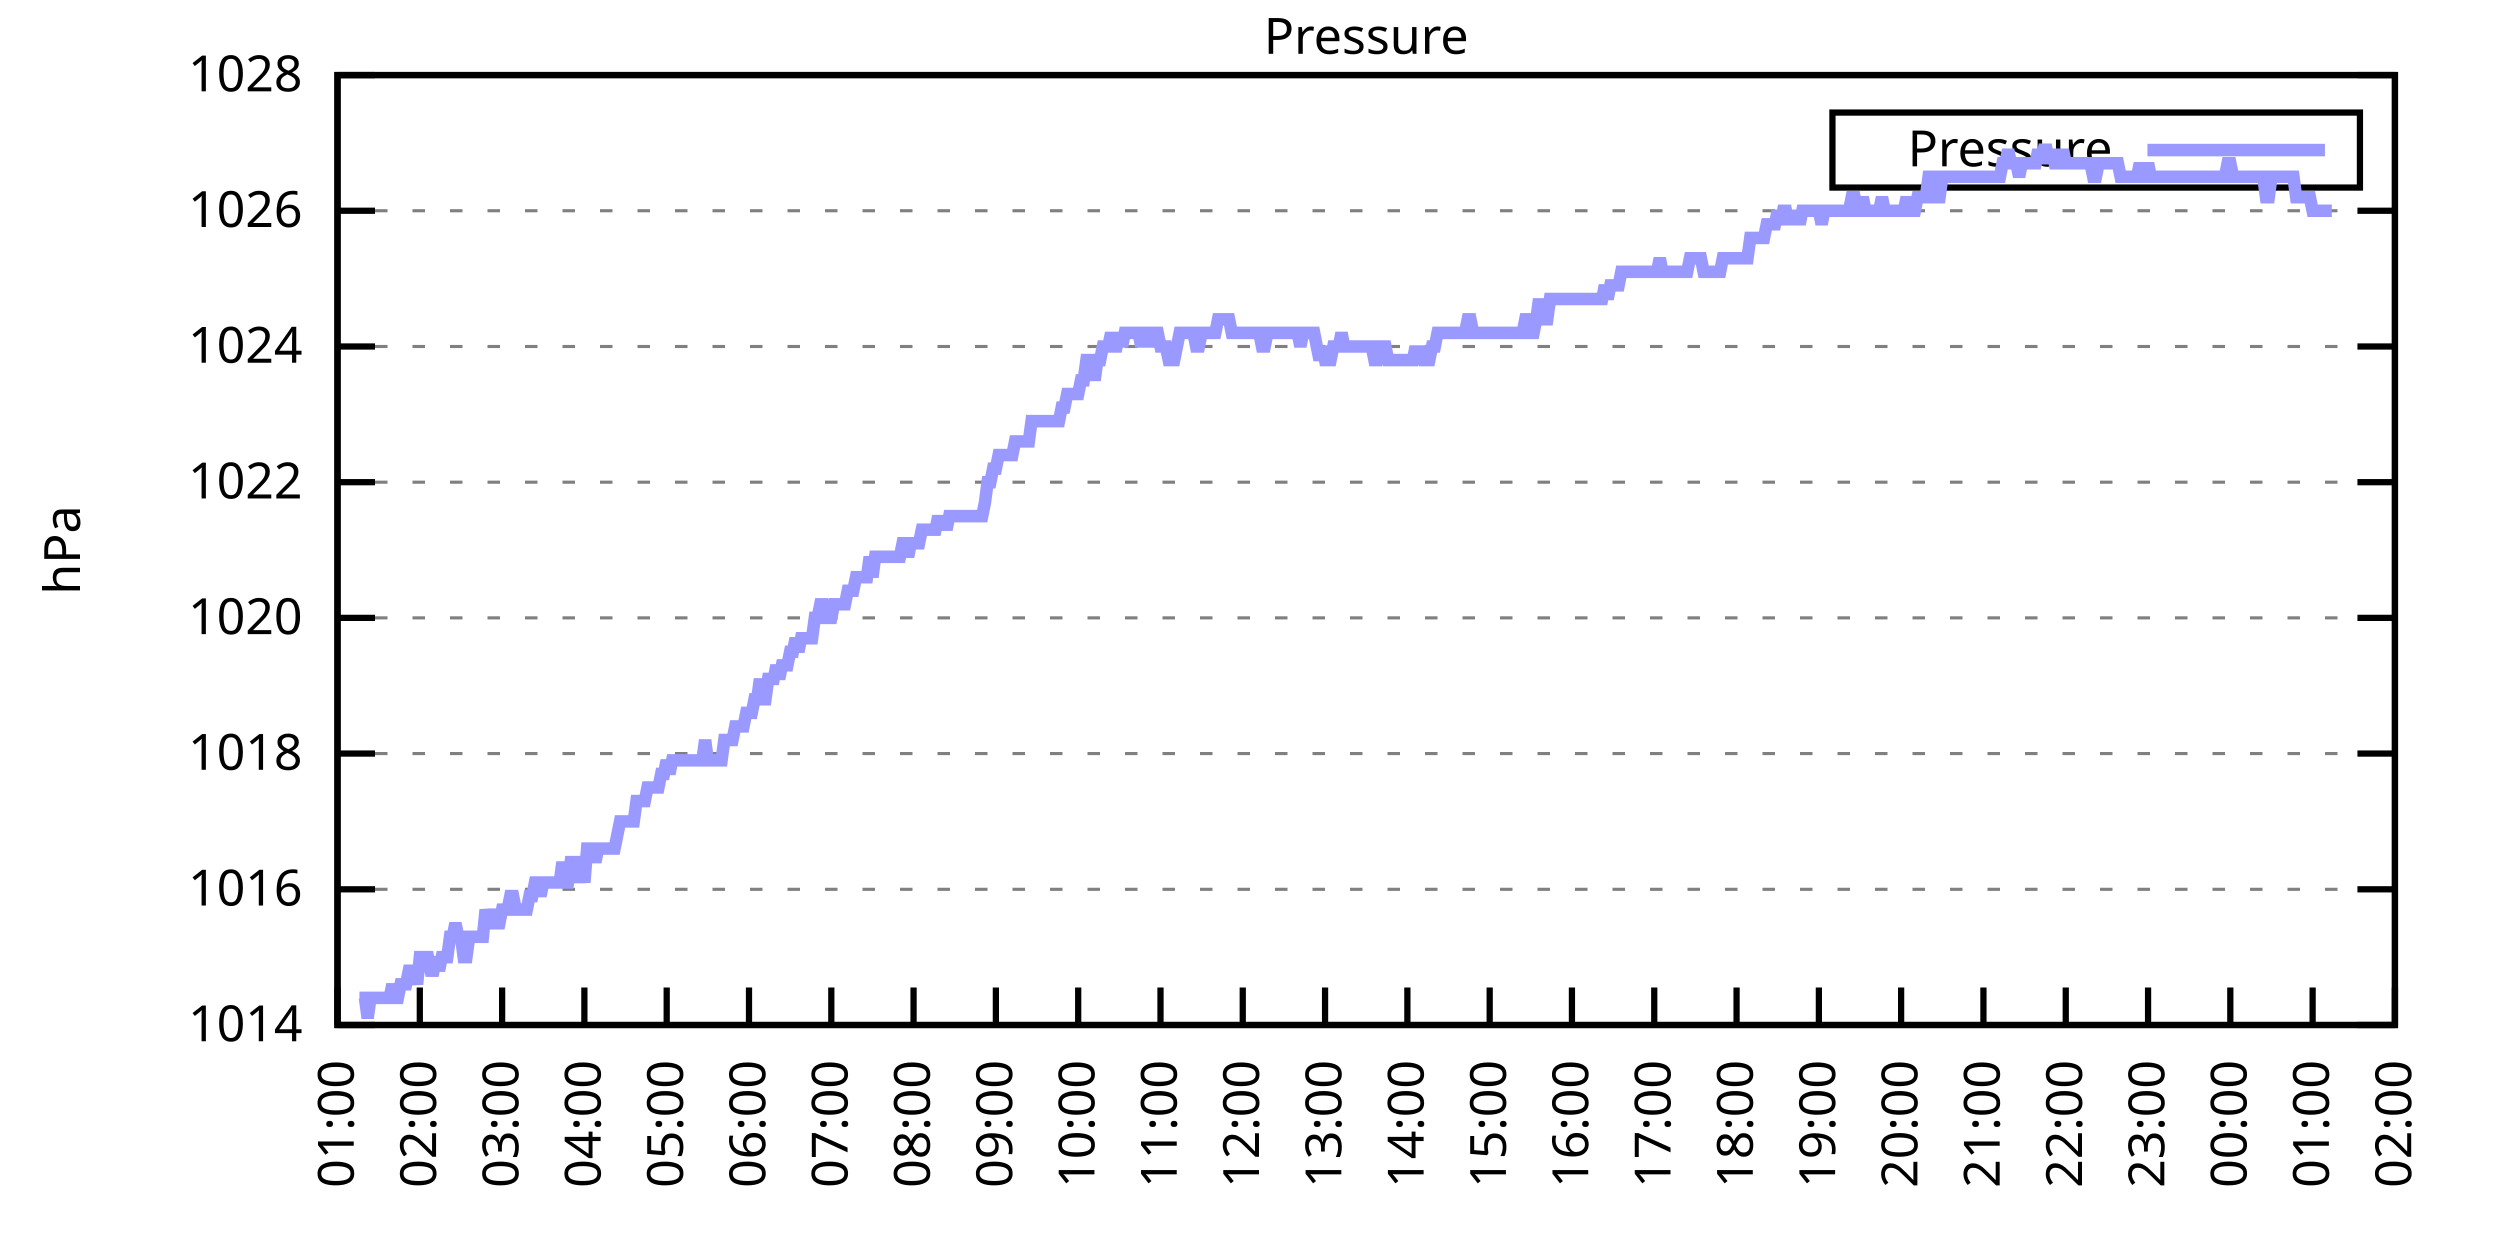
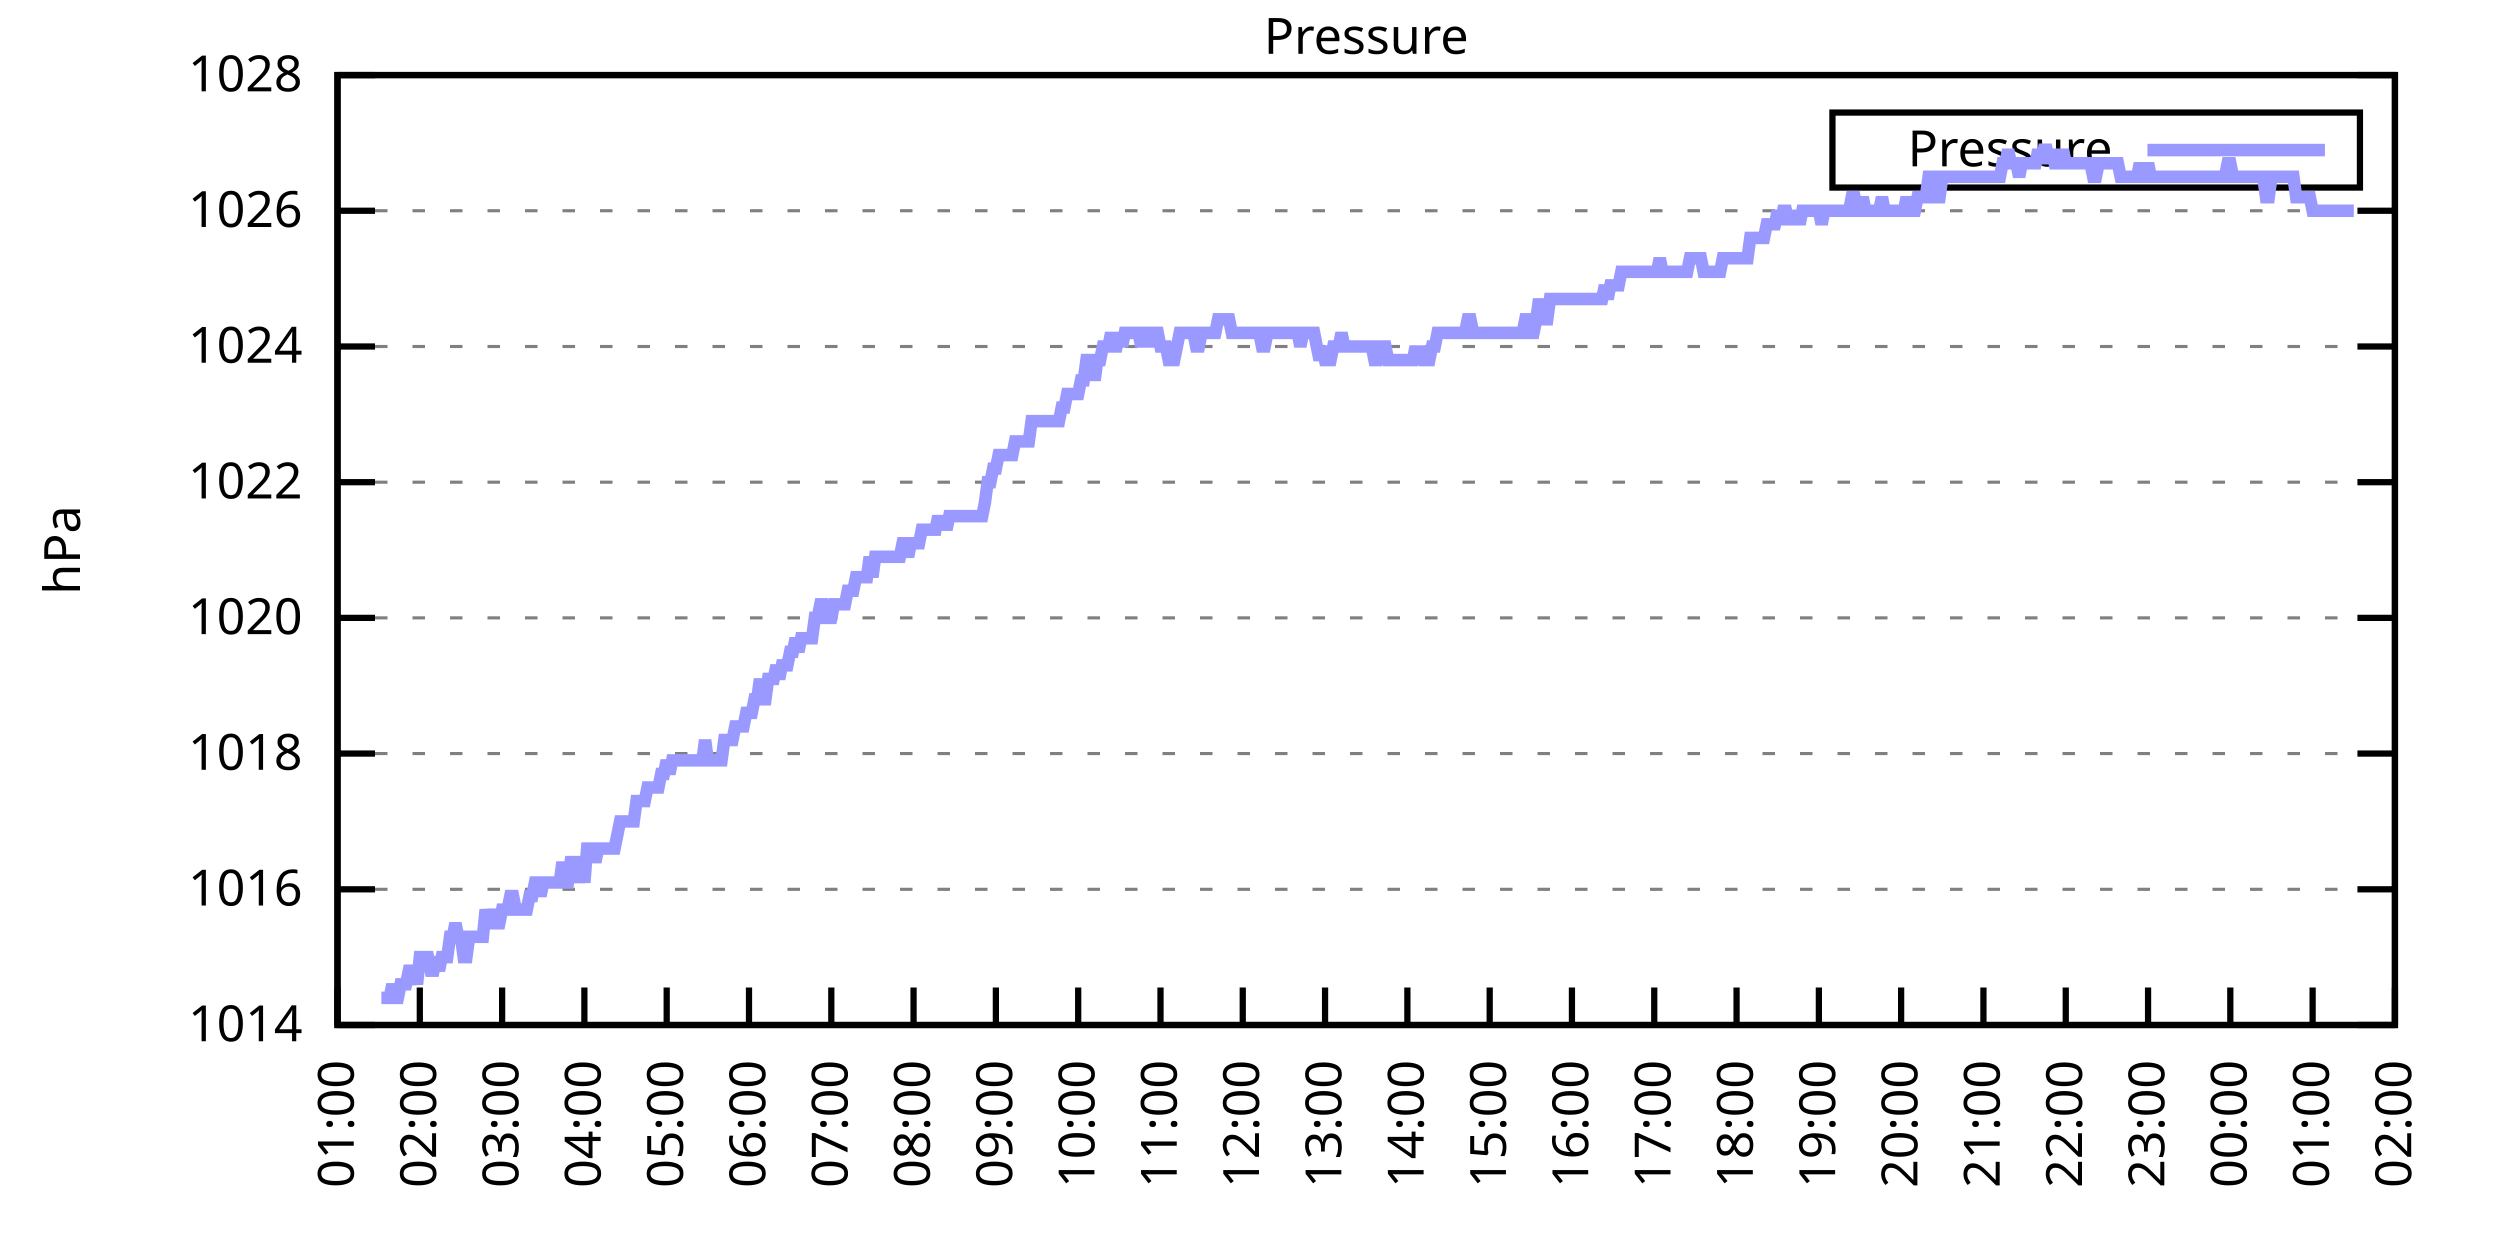
<svg xmlns="http://www.w3.org/2000/svg" xmlns:xlink="http://www.w3.org/1999/xlink" width="400" height="200" viewBox="0 0 400 200">
  <g id="gnuplot_canvas">
    <rect x="0" y="0" width="400" height="200" fill="none" />
    <defs>
      <circle id="gpDot" r="0.5" stroke-width="0.5" stroke="currentColor" />
      <path id="gpPt0" stroke-width="0.333" stroke="currentColor" d="M-1,0 h2 M0,-1 v2" />
      <path id="gpPt1" stroke-width="0.333" stroke="currentColor" d="M-1,-1 L1,1 M1,-1 L-1,1" />
      <path id="gpPt2" stroke-width="0.333" stroke="currentColor" d="M-1,0 L1,0 M0,-1 L0,1 M-1,-1 L1,1 M-1,1 L1,-1" />
      <rect id="gpPt3" stroke-width="0.333" stroke="currentColor" x="-1" y="-1" width="2" height="2" />
      <rect id="gpPt4" stroke-width="0.333" stroke="currentColor" fill="currentColor" x="-1" y="-1" width="2" height="2" />
      <circle id="gpPt5" stroke-width="0.333" stroke="currentColor" cx="0" cy="0" r="1" />
      <use xlink:href="#gpPt5" id="gpPt6" fill="currentColor" stroke="none" />
      <path id="gpPt7" stroke-width="0.333" stroke="currentColor" d="M0,-1.33 L-1.33,0.67 L1.33,0.67 z" />
      <use xlink:href="#gpPt7" id="gpPt8" fill="currentColor" stroke="none" />
      <use xlink:href="#gpPt7" id="gpPt9" stroke="currentColor" transform="rotate(180)" />
      <use xlink:href="#gpPt9" id="gpPt10" fill="currentColor" stroke="none" />
      <use xlink:href="#gpPt3" id="gpPt11" stroke="currentColor" transform="rotate(45)" />
      <use xlink:href="#gpPt11" id="gpPt12" fill="currentColor" stroke="none" />
      <path id="gpPt13" stroke-width="0.333" stroke="currentColor" d="M0,1.330 L1.265,0.411 L0.782,-1.067 L-0.782,-1.076 L-1.265,0.411 z" />
      <use xlink:href="#gpPt13" id="gpPt14" fill="currentColor" stroke="none" />
      <filter id="textbox" filterUnits="objectBoundingBox" x="0" y="0" height="1" width="1">
        <feFlood flood-color="white" flood-opacity="1" result="bgnd" />
        <feComposite in="SourceGraphic" in2="bgnd" operator="atop" />
      </filter>
      <filter id="greybox" filterUnits="objectBoundingBox" x="0" y="0" height="1" width="1">
        <feFlood flood-color="lightgrey" flood-opacity="1" result="grey" />
        <feComposite in="SourceGraphic" in2="grey" operator="atop" />
      </filter>
    </defs>
    <g fill="none" color="white" stroke="currentColor" stroke-width="1.00" stroke-linecap="butt" stroke-linejoin="miter">
</g>
    <g fill="none" color="black" stroke="currentColor" stroke-width="1.00" stroke-linecap="butt" stroke-linejoin="miter">
      <g stroke="none" shape-rendering="crispEdges">
        <polygon fill="rgb(255, 255, 255)" points="54.00,164.00 383.18,164.00 383.18,12.02 54.00,12.02 " />
      </g>
    </g>
    <g fill="none" color="black" stroke="currentColor" stroke-width="1.00" stroke-linecap="butt" stroke-linejoin="miter">
</g>
    <g fill="none" color="black" stroke="black" stroke-width="0.50" stroke-linecap="butt" stroke-linejoin="miter">
</g>
    <g fill="none" color="gray" stroke="currentColor" stroke-width="0.50" stroke-linecap="butt" stroke-linejoin="miter">
      <path stroke="gray" stroke-dasharray="2,4" class="gridline" d="M54.00,164.00 L383.19,164.00  " />
    </g>
    <g fill="none" color="gray" stroke="gray" stroke-width="1.00" stroke-linecap="butt" stroke-linejoin="miter">
</g>
    <g fill="none" color="black" stroke="currentColor" stroke-width="1.00" stroke-linecap="butt" stroke-linejoin="miter">
      <path stroke="black" d="M54.00,164.00 L60.00,164.00 M383.19,164.00 L377.19,164.00  " />
      <g transform="translate(48.40,166.60)" stroke="none" fill="black" font-family="Sans" font-size="8.00" text-anchor="end">
        <text>
          <tspan font-family="Sans"> 1014</tspan>
        </text>
      </g>
    </g>
    <g fill="none" color="black" stroke="currentColor" stroke-width="1.00" stroke-linecap="butt" stroke-linejoin="miter">
</g>
    <g fill="none" color="black" stroke="black" stroke-width="0.50" stroke-linecap="butt" stroke-linejoin="miter">
</g>
    <g fill="none" color="gray" stroke="currentColor" stroke-width="0.50" stroke-linecap="butt" stroke-linejoin="miter">
      <path stroke="gray" stroke-dasharray="2,4" class="gridline" d="M54.00,142.29 L383.19,142.29  " />
    </g>
    <g fill="none" color="gray" stroke="gray" stroke-width="1.00" stroke-linecap="butt" stroke-linejoin="miter">
</g>
    <g fill="none" color="black" stroke="currentColor" stroke-width="1.00" stroke-linecap="butt" stroke-linejoin="miter">
      <path stroke="black" d="M54.00,142.29 L60.00,142.29 M383.19,142.29 L377.19,142.29  " />
      <g transform="translate(48.40,144.89)" stroke="none" fill="black" font-family="Sans" font-size="8.00" text-anchor="end">
        <text>
          <tspan font-family="Sans"> 1016</tspan>
        </text>
      </g>
    </g>
    <g fill="none" color="black" stroke="currentColor" stroke-width="1.00" stroke-linecap="butt" stroke-linejoin="miter">
</g>
    <g fill="none" color="black" stroke="black" stroke-width="0.50" stroke-linecap="butt" stroke-linejoin="miter">
</g>
    <g fill="none" color="gray" stroke="currentColor" stroke-width="0.50" stroke-linecap="butt" stroke-linejoin="miter">
      <path stroke="gray" stroke-dasharray="2,4" class="gridline" d="M54.00,120.57 L383.19,120.57  " />
    </g>
    <g fill="none" color="gray" stroke="gray" stroke-width="1.00" stroke-linecap="butt" stroke-linejoin="miter">
</g>
    <g fill="none" color="black" stroke="currentColor" stroke-width="1.00" stroke-linecap="butt" stroke-linejoin="miter">
      <path stroke="black" d="M54.00,120.57 L60.00,120.57 M383.19,120.57 L377.19,120.57  " />
      <g transform="translate(48.40,123.17)" stroke="none" fill="black" font-family="Sans" font-size="8.00" text-anchor="end">
        <text>
          <tspan font-family="Sans"> 1018</tspan>
        </text>
      </g>
    </g>
    <g fill="none" color="black" stroke="currentColor" stroke-width="1.00" stroke-linecap="butt" stroke-linejoin="miter">
</g>
    <g fill="none" color="black" stroke="black" stroke-width="0.50" stroke-linecap="butt" stroke-linejoin="miter">
</g>
    <g fill="none" color="gray" stroke="currentColor" stroke-width="0.50" stroke-linecap="butt" stroke-linejoin="miter">
      <path stroke="gray" stroke-dasharray="2,4" class="gridline" d="M54.00,98.86 L383.19,98.86  " />
    </g>
    <g fill="none" color="gray" stroke="gray" stroke-width="1.00" stroke-linecap="butt" stroke-linejoin="miter">
</g>
    <g fill="none" color="black" stroke="currentColor" stroke-width="1.00" stroke-linecap="butt" stroke-linejoin="miter">
      <path stroke="black" d="M54.00,98.86 L60.00,98.86 M383.19,98.86 L377.19,98.86  " />
      <g transform="translate(48.40,101.46)" stroke="none" fill="black" font-family="Sans" font-size="8.00" text-anchor="end">
        <text>
          <tspan font-family="Sans"> 1020</tspan>
        </text>
      </g>
    </g>
    <g fill="none" color="black" stroke="currentColor" stroke-width="1.00" stroke-linecap="butt" stroke-linejoin="miter">
</g>
    <g fill="none" color="black" stroke="black" stroke-width="0.50" stroke-linecap="butt" stroke-linejoin="miter">
</g>
    <g fill="none" color="gray" stroke="currentColor" stroke-width="0.50" stroke-linecap="butt" stroke-linejoin="miter">
      <path stroke="gray" stroke-dasharray="2,4" class="gridline" d="M54.00,77.15 L383.19,77.15  " />
    </g>
    <g fill="none" color="gray" stroke="gray" stroke-width="1.00" stroke-linecap="butt" stroke-linejoin="miter">
</g>
    <g fill="none" color="black" stroke="currentColor" stroke-width="1.00" stroke-linecap="butt" stroke-linejoin="miter">
      <path stroke="black" d="M54.00,77.15 L60.00,77.15 M383.19,77.15 L377.19,77.15  " />
      <g transform="translate(48.40,79.75)" stroke="none" fill="black" font-family="Sans" font-size="8.00" text-anchor="end">
        <text>
          <tspan font-family="Sans"> 1022</tspan>
        </text>
      </g>
    </g>
    <g fill="none" color="black" stroke="currentColor" stroke-width="1.00" stroke-linecap="butt" stroke-linejoin="miter">
</g>
    <g fill="none" color="black" stroke="black" stroke-width="0.50" stroke-linecap="butt" stroke-linejoin="miter">
</g>
    <g fill="none" color="gray" stroke="currentColor" stroke-width="0.50" stroke-linecap="butt" stroke-linejoin="miter">
      <path stroke="gray" stroke-dasharray="2,4" class="gridline" d="M54.00,55.44 L383.19,55.44  " />
    </g>
    <g fill="none" color="gray" stroke="gray" stroke-width="1.00" stroke-linecap="butt" stroke-linejoin="miter">
</g>
    <g fill="none" color="black" stroke="currentColor" stroke-width="1.00" stroke-linecap="butt" stroke-linejoin="miter">
      <path stroke="black" d="M54.00,55.44 L60.00,55.44 M383.19,55.44 L377.19,55.44  " />
      <g transform="translate(48.40,58.04)" stroke="none" fill="black" font-family="Sans" font-size="8.00" text-anchor="end">
        <text>
          <tspan font-family="Sans"> 1024</tspan>
        </text>
      </g>
    </g>
    <g fill="none" color="black" stroke="currentColor" stroke-width="1.00" stroke-linecap="butt" stroke-linejoin="miter">
</g>
    <g fill="none" color="black" stroke="black" stroke-width="0.50" stroke-linecap="butt" stroke-linejoin="miter">
</g>
    <g fill="none" color="gray" stroke="currentColor" stroke-width="0.50" stroke-linecap="butt" stroke-linejoin="miter">
      <path stroke="gray" stroke-dasharray="2,4" class="gridline" d="M54.00,33.72 L383.19,33.72  " />
    </g>
    <g fill="none" color="gray" stroke="gray" stroke-width="1.00" stroke-linecap="butt" stroke-linejoin="miter">
</g>
    <g fill="none" color="black" stroke="currentColor" stroke-width="1.00" stroke-linecap="butt" stroke-linejoin="miter">
      <path stroke="black" d="M54.00,33.72 L60.00,33.72 M383.19,33.72 L377.19,33.72  " />
      <g transform="translate(48.40,36.32)" stroke="none" fill="black" font-family="Sans" font-size="8.00" text-anchor="end">
        <text>
          <tspan font-family="Sans"> 1026</tspan>
        </text>
      </g>
    </g>
    <g fill="none" color="black" stroke="currentColor" stroke-width="1.00" stroke-linecap="butt" stroke-linejoin="miter">
</g>
    <g fill="none" color="black" stroke="black" stroke-width="0.50" stroke-linecap="butt" stroke-linejoin="miter">
</g>
    <g fill="none" color="gray" stroke="currentColor" stroke-width="0.50" stroke-linecap="butt" stroke-linejoin="miter">
      <path stroke="gray" stroke-dasharray="2,4" class="gridline" d="M54.00,12.01 L383.19,12.01  " />
    </g>
    <g fill="none" color="gray" stroke="gray" stroke-width="1.00" stroke-linecap="butt" stroke-linejoin="miter">
</g>
    <g fill="none" color="black" stroke="currentColor" stroke-width="1.00" stroke-linecap="butt" stroke-linejoin="miter">
      <path stroke="black" d="M54.00,12.01 L60.00,12.01 M383.19,12.01 L377.19,12.01  " />
      <g transform="translate(48.40,14.61)" stroke="none" fill="black" font-family="Sans" font-size="8.00" text-anchor="end">
        <text>
          <tspan font-family="Sans"> 1028</tspan>
        </text>
      </g>
    </g>
    <g fill="none" color="black" stroke="currentColor" stroke-width="1.00" stroke-linecap="butt" stroke-linejoin="miter">
      <path stroke="black" d="M54.00,164.00 L54.00,158.00  " />
      <g transform="translate(56.60,169.60) rotate(270.00)" stroke="none" fill="black" font-family="Sans" font-size="8.00" text-anchor="end">
        <text>
          <tspan font-family="Sans">01:00</tspan>
        </text>
      </g>
    </g>
    <g fill="none" color="black" stroke="currentColor" stroke-width="1.00" stroke-linecap="butt" stroke-linejoin="miter">
      <path stroke="black" d="M67.17,164.00 L67.17,158.00  " />
      <g transform="translate(69.77,169.60) rotate(270.00)" stroke="none" fill="black" font-family="Sans" font-size="8.00" text-anchor="end">
        <text>
          <tspan font-family="Sans">02:00</tspan>
        </text>
      </g>
    </g>
    <g fill="none" color="black" stroke="currentColor" stroke-width="1.00" stroke-linecap="butt" stroke-linejoin="miter">
      <path stroke="black" d="M80.34,164.00 L80.34,158.00  " />
      <g transform="translate(82.94,169.60) rotate(270.00)" stroke="none" fill="black" font-family="Sans" font-size="8.00" text-anchor="end">
        <text>
          <tspan font-family="Sans">03:00</tspan>
        </text>
      </g>
    </g>
    <g fill="none" color="black" stroke="currentColor" stroke-width="1.00" stroke-linecap="butt" stroke-linejoin="miter">
      <path stroke="black" d="M93.50,164.00 L93.50,158.00  " />
      <g transform="translate(96.10,169.60) rotate(270.00)" stroke="none" fill="black" font-family="Sans" font-size="8.00" text-anchor="end">
        <text>
          <tspan font-family="Sans">04:00</tspan>
        </text>
      </g>
    </g>
    <g fill="none" color="black" stroke="currentColor" stroke-width="1.00" stroke-linecap="butt" stroke-linejoin="miter">
      <path stroke="black" d="M106.67,164.00 L106.67,158.00  " />
      <g transform="translate(109.27,169.60) rotate(270.00)" stroke="none" fill="black" font-family="Sans" font-size="8.00" text-anchor="end">
        <text>
          <tspan font-family="Sans">05:00</tspan>
        </text>
      </g>
    </g>
    <g fill="none" color="black" stroke="currentColor" stroke-width="1.00" stroke-linecap="butt" stroke-linejoin="miter">
      <path stroke="black" d="M119.84,164.00 L119.84,158.00  " />
      <g transform="translate(122.44,169.60) rotate(270.00)" stroke="none" fill="black" font-family="Sans" font-size="8.00" text-anchor="end">
        <text>
          <tspan font-family="Sans">06:00</tspan>
        </text>
      </g>
    </g>
    <g fill="none" color="black" stroke="currentColor" stroke-width="1.00" stroke-linecap="butt" stroke-linejoin="miter">
      <path stroke="black" d="M133.01,164.00 L133.01,158.00  " />
      <g transform="translate(135.61,169.60) rotate(270.00)" stroke="none" fill="black" font-family="Sans" font-size="8.00" text-anchor="end">
        <text>
          <tspan font-family="Sans">07:00</tspan>
        </text>
      </g>
    </g>
    <g fill="none" color="black" stroke="currentColor" stroke-width="1.00" stroke-linecap="butt" stroke-linejoin="miter">
      <path stroke="black" d="M146.17,164.00 L146.17,158.00  " />
      <g transform="translate(148.77,169.60) rotate(270.00)" stroke="none" fill="black" font-family="Sans" font-size="8.00" text-anchor="end">
        <text>
          <tspan font-family="Sans">08:00</tspan>
        </text>
      </g>
    </g>
    <g fill="none" color="black" stroke="currentColor" stroke-width="1.00" stroke-linecap="butt" stroke-linejoin="miter">
      <path stroke="black" d="M159.34,164.00 L159.34,158.00  " />
      <g transform="translate(161.94,169.60) rotate(270.00)" stroke="none" fill="black" font-family="Sans" font-size="8.00" text-anchor="end">
        <text>
          <tspan font-family="Sans">09:00</tspan>
        </text>
      </g>
    </g>
    <g fill="none" color="black" stroke="currentColor" stroke-width="1.00" stroke-linecap="butt" stroke-linejoin="miter">
      <path stroke="black" d="M172.51,164.00 L172.51,158.00  " />
      <g transform="translate(175.11,169.60) rotate(270.00)" stroke="none" fill="black" font-family="Sans" font-size="8.00" text-anchor="end">
        <text>
          <tspan font-family="Sans">10:00</tspan>
        </text>
      </g>
    </g>
    <g fill="none" color="black" stroke="currentColor" stroke-width="1.00" stroke-linecap="butt" stroke-linejoin="miter">
      <path stroke="black" d="M185.68,164.00 L185.68,158.00  " />
      <g transform="translate(188.28,169.60) rotate(270.00)" stroke="none" fill="black" font-family="Sans" font-size="8.00" text-anchor="end">
        <text>
          <tspan font-family="Sans">11:00</tspan>
        </text>
      </g>
    </g>
    <g fill="none" color="black" stroke="currentColor" stroke-width="1.00" stroke-linecap="butt" stroke-linejoin="miter">
      <path stroke="black" d="M198.84,164.00 L198.84,158.00  " />
      <g transform="translate(201.44,169.60) rotate(270.00)" stroke="none" fill="black" font-family="Sans" font-size="8.00" text-anchor="end">
        <text>
          <tspan font-family="Sans">12:00</tspan>
        </text>
      </g>
    </g>
    <g fill="none" color="black" stroke="currentColor" stroke-width="1.00" stroke-linecap="butt" stroke-linejoin="miter">
      <path stroke="black" d="M212.01,164.00 L212.01,158.00  " />
      <g transform="translate(214.61,169.60) rotate(270.00)" stroke="none" fill="black" font-family="Sans" font-size="8.00" text-anchor="end">
        <text>
          <tspan font-family="Sans">13:00</tspan>
        </text>
      </g>
    </g>
    <g fill="none" color="black" stroke="currentColor" stroke-width="1.00" stroke-linecap="butt" stroke-linejoin="miter">
      <path stroke="black" d="M225.18,164.00 L225.18,158.00  " />
      <g transform="translate(227.78,169.60) rotate(270.00)" stroke="none" fill="black" font-family="Sans" font-size="8.00" text-anchor="end">
        <text>
          <tspan font-family="Sans">14:00</tspan>
        </text>
      </g>
    </g>
    <g fill="none" color="black" stroke="currentColor" stroke-width="1.00" stroke-linecap="butt" stroke-linejoin="miter">
      <path stroke="black" d="M238.35,164.00 L238.35,158.00  " />
      <g transform="translate(240.95,169.60) rotate(270.00)" stroke="none" fill="black" font-family="Sans" font-size="8.00" text-anchor="end">
        <text>
          <tspan font-family="Sans">15:00</tspan>
        </text>
      </g>
    </g>
    <g fill="none" color="black" stroke="currentColor" stroke-width="1.00" stroke-linecap="butt" stroke-linejoin="miter">
      <path stroke="black" d="M251.51,164.00 L251.51,158.00  " />
      <g transform="translate(254.11,169.60) rotate(270.00)" stroke="none" fill="black" font-family="Sans" font-size="8.00" text-anchor="end">
        <text>
          <tspan font-family="Sans">16:00</tspan>
        </text>
      </g>
    </g>
    <g fill="none" color="black" stroke="currentColor" stroke-width="1.00" stroke-linecap="butt" stroke-linejoin="miter">
      <path stroke="black" d="M264.68,164.00 L264.68,158.00  " />
      <g transform="translate(267.28,169.60) rotate(270.00)" stroke="none" fill="black" font-family="Sans" font-size="8.00" text-anchor="end">
        <text>
          <tspan font-family="Sans">17:00</tspan>
        </text>
      </g>
    </g>
    <g fill="none" color="black" stroke="currentColor" stroke-width="1.00" stroke-linecap="butt" stroke-linejoin="miter">
      <path stroke="black" d="M277.85,164.00 L277.85,158.00  " />
      <g transform="translate(280.45,169.60) rotate(270.00)" stroke="none" fill="black" font-family="Sans" font-size="8.00" text-anchor="end">
        <text>
          <tspan font-family="Sans">18:00</tspan>
        </text>
      </g>
    </g>
    <g fill="none" color="black" stroke="currentColor" stroke-width="1.00" stroke-linecap="butt" stroke-linejoin="miter">
      <path stroke="black" d="M291.02,164.00 L291.02,158.00  " />
      <g transform="translate(293.62,169.60) rotate(270.00)" stroke="none" fill="black" font-family="Sans" font-size="8.00" text-anchor="end">
        <text>
          <tspan font-family="Sans">19:00</tspan>
        </text>
      </g>
    </g>
    <g fill="none" color="black" stroke="currentColor" stroke-width="1.00" stroke-linecap="butt" stroke-linejoin="miter">
      <path stroke="black" d="M304.18,164.00 L304.18,158.00  " />
      <g transform="translate(306.78,169.60) rotate(270.00)" stroke="none" fill="black" font-family="Sans" font-size="8.00" text-anchor="end">
        <text>
          <tspan font-family="Sans">20:00</tspan>
        </text>
      </g>
    </g>
    <g fill="none" color="black" stroke="currentColor" stroke-width="1.00" stroke-linecap="butt" stroke-linejoin="miter">
      <path stroke="black" d="M317.35,164.00 L317.35,158.00  " />
      <g transform="translate(319.95,169.60) rotate(270.00)" stroke="none" fill="black" font-family="Sans" font-size="8.00" text-anchor="end">
        <text>
          <tspan font-family="Sans">21:00</tspan>
        </text>
      </g>
    </g>
    <g fill="none" color="black" stroke="currentColor" stroke-width="1.00" stroke-linecap="butt" stroke-linejoin="miter">
      <path stroke="black" d="M330.52,164.00 L330.52,158.00  " />
      <g transform="translate(333.12,169.60) rotate(270.00)" stroke="none" fill="black" font-family="Sans" font-size="8.00" text-anchor="end">
        <text>
          <tspan font-family="Sans">22:00</tspan>
        </text>
      </g>
    </g>
    <g fill="none" color="black" stroke="currentColor" stroke-width="1.00" stroke-linecap="butt" stroke-linejoin="miter">
      <path stroke="black" d="M343.69,164.00 L343.69,158.00  " />
      <g transform="translate(346.29,169.60) rotate(270.00)" stroke="none" fill="black" font-family="Sans" font-size="8.00" text-anchor="end">
        <text>
          <tspan font-family="Sans">23:00</tspan>
        </text>
      </g>
    </g>
    <g fill="none" color="black" stroke="currentColor" stroke-width="1.00" stroke-linecap="butt" stroke-linejoin="miter">
      <path stroke="black" d="M356.85,164.00 L356.85,158.00  " />
      <g transform="translate(359.45,169.60) rotate(270.00)" stroke="none" fill="black" font-family="Sans" font-size="8.00" text-anchor="end">
        <text>
          <tspan font-family="Sans">00:00</tspan>
        </text>
      </g>
    </g>
    <g fill="none" color="black" stroke="currentColor" stroke-width="1.00" stroke-linecap="butt" stroke-linejoin="miter">
      <path stroke="black" d="M370.02,164.00 L370.02,158.00  " />
      <g transform="translate(372.62,169.60) rotate(270.00)" stroke="none" fill="black" font-family="Sans" font-size="8.00" text-anchor="end">
        <text>
          <tspan font-family="Sans">01:00</tspan>
        </text>
      </g>
    </g>
    <g fill="none" color="black" stroke="currentColor" stroke-width="1.00" stroke-linecap="butt" stroke-linejoin="miter">
      <path stroke="black" d="M383.19,164.00 L383.19,158.00  " />
      <g transform="translate(385.79,169.60) rotate(270.00)" stroke="none" fill="black" font-family="Sans" font-size="8.00" text-anchor="end">
        <text>
          <tspan font-family="Sans">02:00</tspan>
        </text>
      </g>
    </g>
    <g fill="none" color="black" stroke="currentColor" stroke-width="1.00" stroke-linecap="butt" stroke-linejoin="miter">
</g>
    <g fill="none" color="black" stroke="currentColor" stroke-width="1.00" stroke-linecap="butt" stroke-linejoin="miter">
      <path stroke="black" d="M54.00,12.01 L54.00,164.00 L383.19,164.00 L383.19,12.01 L54.00,12.01 Z  " />
    </g>
    <g fill="none" color="black" stroke="currentColor" stroke-width="1.00" stroke-linecap="butt" stroke-linejoin="miter">
</g>
    <g fill="none" color="black" stroke="currentColor" stroke-width="1.00" stroke-linecap="butt" stroke-linejoin="miter">
      <path stroke="black" d="M293.19,30.01 L293.19,18.01 L377.59,18.01 L377.59,30.01 L293.19,30.01 Z  " />
    </g>
    <g id="Pressure_plot_1">
      <g fill="none" color="white" stroke="black" stroke-width="2.00" stroke-linecap="butt" stroke-linejoin="miter">
</g>
      <g fill="none" color="black" stroke="currentColor" stroke-width="2.00" stroke-linecap="butt" stroke-linejoin="miter">
        <g transform="translate(337.99,26.61)" stroke="none" fill="black" font-family="Sans" font-size="8.00" text-anchor="end">
          <text>
            <tspan font-family="Sans">Pressure</tspan>
          </text>
        </g>
      </g>
      <g fill="none" color="black" stroke="currentColor" stroke-width="2.00" stroke-linecap="butt" stroke-linejoin="miter">
-         <path stroke="rgb(153, 153, 255)" d="M343.59,24.01 L371.99,24.01 M57.51,159.66 L57.95,159.66 L58.39,159.66 L58.83,162.91 L59.27,159.66 L59.71,159.66   L60.14,159.66 L60.58,159.66 L61.02,159.66 L61.46,159.66 L61.90,159.66 L62.34,159.66 L62.78,157.49 L63.22,159.66   L63.66,159.66 L64.10,157.49 L64.53,157.49 L64.97,157.49 L65.41,155.31 L65.85,155.31 L66.29,155.31 L66.73,157.49   L67.17,153.14 L67.61,153.14 L68.05,153.14 L68.48,153.14 L68.92,155.31 L69.36,155.31 L69.80,153.14 L70.24,155.31   L70.68,153.14 L71.12,153.14 L71.56,153.14 L72.00,149.89 L72.43,149.89 L72.87,147.72 L73.31,149.89 L73.75,149.89   L74.19,153.14 L74.63,153.14 L75.07,149.89 L75.51,149.89 L75.95,149.89 L76.38,149.89 L76.82,149.89 L77.26,149.89   L77.70,145.54 L78.14,147.72 L78.58,147.72 L79.02,145.54 L79.46,147.72 L79.90,147.72 L80.34,145.54 L80.77,145.54   L81.21,145.54 L81.65,143.37 L82.09,143.37 L82.53,145.54 L82.97,145.54 L83.41,145.54 L83.85,145.54 L84.29,145.54   L84.72,143.37 L85.16,143.37 L85.60,141.20 L86.04,141.20 L86.48,143.37 L86.92,141.20 L87.36,141.20 L87.80,141.20   L88.24,141.20 L88.67,141.20 L89.11,141.20 L89.55,141.20 L89.99,137.94 L90.43,141.20 L90.87,141.20 L91.31,137.94   L91.75,137.94 L92.19,137.94 L92.62,141.20 L93.06,137.94 L93.50,141.20 L93.94,135.77 L94.38,135.77 L94.82,135.77   L95.26,137.94 L95.70,135.77 L96.14,135.77 L96.58,135.77 L97.01,135.77 L97.45,135.77 L97.89,135.77 L98.33,135.77   L98.77,133.60 L99.21,131.43 L99.65,131.43 L100.09,131.43 L100.53,131.43 L100.96,131.43 L101.40,131.43 L101.84,128.17   L102.28,128.17 L102.72,128.17 L103.16,128.17 L103.60,126.00 L104.04,126.00 L104.48,126.00 L104.91,126.00 L105.35,126.00   L105.79,123.83 L106.23,123.83 L106.67,121.66 L107.11,123.83 L107.55,121.66 L107.99,121.66 L108.43,121.66 L108.87,121.66   L109.30,121.66 L109.74,121.66 L110.18,121.66 L110.62,121.66 L111.06,121.66 L111.50,121.66 L111.94,121.66 L112.38,121.66   L112.82,118.40 L113.25,121.66 L113.69,121.66 L114.13,121.66 L114.57,121.66 L115.01,121.66 L115.45,121.66 L115.89,118.40   L116.33,118.40 L116.77,118.40 L117.20,118.40 L117.64,116.23 L118.08,116.23 L118.52,116.23 L118.96,116.23 L119.40,114.06   L119.84,114.06 L120.28,114.06 L120.72,111.89 L121.15,111.89 L121.59,108.63 L122.03,111.89 L122.47,111.89 L122.91,108.63   L123.35,108.63 L123.79,108.63 L124.23,106.46 L124.67,108.63 L125.11,106.46 L125.54,106.46 L125.98,106.46 L126.42,104.29   L126.86,104.29 L127.30,102.12 L127.74,104.29 L128.18,102.12 L128.62,102.12 L129.06,102.12 L129.49,102.12 L129.93,102.12   L130.37,98.86 L130.81,98.86 L131.25,96.69 L131.69,96.69 L132.13,98.86 L132.57,98.86 L133.01,98.86 L133.44,96.69   L133.88,96.69 L134.32,96.69 L134.76,96.69 L135.20,96.69 L135.64,94.52 L136.08,94.52 L136.52,94.52 L136.96,92.35   L137.39,92.35 L137.83,92.35 L138.27,92.35 L138.71,92.35 L139.15,89.09 L139.59,92.35 L140.03,89.09 L140.47,89.09   L140.91,89.09 L141.35,89.09 L141.78,89.09 L142.22,89.09 L142.66,89.09 L143.10,89.09 L143.54,89.09 L143.98,89.09   L144.42,86.92 L144.86,86.92 L145.30,89.09 L145.73,86.92 L146.17,86.92 L146.61,86.92 L147.05,86.92 L147.49,84.75   L147.93,84.75 L148.37,84.75 L148.81,84.75 L149.25,84.75 L149.68,84.75 L150.12,82.58 L150.56,84.75 L151.00,82.58   L151.44,84.75 L151.88,82.58 L152.32,82.58 L152.76,82.58 L153.20,82.58 L153.63,82.58 L154.07,82.58 L154.51,82.58   L154.95,82.58 L155.39,82.58 L155.83,82.58 L156.27,82.58 L156.71,82.58 L157.15,82.58 L157.59,80.41 L158.02,77.15   L158.46,77.15 L158.90,74.98 L159.34,74.98 L159.78,72.81 L160.22,72.81 L160.66,72.81 L161.10,72.81 L161.54,72.81   L161.97,72.81 L162.41,70.63 L162.85,70.63 L163.29,70.63 L163.73,70.63 L164.17,70.63 L164.61,70.63 L165.05,67.38   L165.49,67.38 L165.92,67.38 L166.36,67.38 L166.80,67.38 L167.24,67.38 L167.68,67.38 L168.12,67.38 L168.56,67.38   L169.00,67.38 L169.44,67.38 L169.87,65.21 L170.31,65.21 L170.75,63.04 L171.19,63.04 L171.63,63.04 L172.07,63.04   L172.51,63.04 L172.95,60.86 L173.39,60.86 L173.83,57.61 L174.26,57.61 L174.70,57.61 L175.14,60.86 L175.58,57.61   L176.02,57.61 L176.46,55.44 L176.90,55.44 L177.34,55.44 L177.78,53.26 L178.21,55.44 L178.65,55.44 L179.09,53.26   L179.53,55.44 L179.97,53.26 L180.41,53.26 L180.85,53.26 L181.29,53.26 L181.73,53.26 L182.16,53.26 L182.60,55.44   L183.04,53.26 L183.48,53.26 L183.92,55.44 L184.36,53.26 L184.80,53.26 L185.24,53.26 L185.68,55.44 L186.11,55.44   L186.55,55.44 L186.99,57.61 L187.43,57.61 L187.87,57.61 L188.31,55.44 L188.75,53.26 L189.19,53.26 L189.63,53.26   L190.07,53.26 L190.50,53.26 L190.94,53.26 L191.38,55.44 L191.82,55.44 L192.26,53.26 L192.70,53.26 L193.14,53.26   L193.58,53.26 L194.02,53.26 L194.45,53.26 L194.89,51.09 L195.33,51.09 L195.77,51.09 L196.21,51.09 L196.65,51.09   L197.09,53.26 L197.53,53.26 L197.97,53.26 L198.40,53.26 L198.84,53.26 L199.28,53.26 L199.72,53.26 L200.16,53.26   L200.60,53.26 L201.04,53.26 L201.48,53.26 L201.92,55.44 L202.35,55.44 L202.79,53.26 L203.23,53.26 L203.67,53.26   L204.11,53.26 L204.55,53.26 L204.99,53.26 L205.43,53.26 L205.87,53.26 L206.31,53.26 L206.74,53.26 L207.18,53.26   L207.62,53.26 L208.06,55.44 L208.50,53.26 L208.94,53.26 L209.38,53.26 L209.82,53.26 L210.26,53.26 L210.69,55.44   L211.13,57.61 L211.57,55.44 L212.01,57.61 L212.45,57.61 L212.89,57.61 L213.33,55.44 L213.77,55.44 L214.21,55.44   L214.64,53.26 L215.08,55.44 L215.52,55.44 L215.96,55.44 L216.40,55.44 L216.84,55.44 L217.28,55.44 L217.72,55.44   L218.16,55.44 L218.60,55.44 L219.03,55.44 L219.47,55.44 L219.91,57.61 L220.35,57.61 L220.79,55.44 L221.23,55.44   L221.67,55.44 L222.11,57.61 L222.55,57.61 L222.98,57.61 L223.42,57.61 L223.86,57.61 L224.30,57.61 L224.74,57.61   L225.18,57.61 L225.62,57.61 L226.06,57.61 L226.50,55.44 L226.93,57.61 L227.37,55.44 L227.81,57.61 L228.25,57.61   L228.69,57.61 L229.13,55.44 L229.57,55.44 L230.01,53.26 L230.45,53.26 L230.88,53.26 L231.32,53.26 L231.76,53.26   L232.20,53.26 L232.64,53.26 L233.08,53.26 L233.52,53.26 L233.96,53.26 L234.40,53.26 L234.84,51.09 L235.27,51.09   L235.71,53.26 L236.15,53.26 L236.59,53.26 L237.03,53.26 L237.47,53.26 L237.91,53.26 L238.35,53.26 L238.79,53.26   L239.22,53.26 L239.66,53.26 L240.10,53.26 L240.54,53.26 L240.98,53.26 L241.42,53.26 L241.86,53.26 L242.30,53.26   L242.74,53.26 L243.17,53.26 L243.61,53.26 L244.05,51.09 L244.49,51.09 L244.93,53.26 L245.37,53.26 L245.81,51.09   L246.25,47.84 L246.69,51.09 L247.12,51.09 L247.56,51.09 L248.00,47.84 L248.44,47.84 L248.88,47.84 L249.32,47.84   L249.76,47.84 L250.20,47.84 L250.64,47.84 L251.08,47.84 L251.51,47.84 L251.95,47.84 L252.39,47.84 L252.83,47.84   L253.27,47.84 L253.71,47.84 L254.15,47.84 L254.59,47.84 L255.03,47.84 L255.46,47.84 L255.90,47.84 L256.34,47.84   L256.78,45.66 L257.22,47.84 L257.66,45.66 L258.10,45.66 L258.54,45.66 L258.98,45.66 L259.41,43.49 L259.85,43.49   L260.29,43.49 L260.73,43.49 L261.17,43.49 L261.61,43.49 L262.05,43.49 L262.49,43.49 L262.93,43.49 L263.36,43.49   L263.80,43.49 L264.24,43.49 L264.68,43.49 L265.12,43.49 L265.56,41.32 L266.00,43.49 L266.44,43.49 L266.88,43.49   L267.32,43.49 L267.75,43.49 L268.19,43.49 L268.63,43.49 L269.07,43.49 L269.51,43.49 L269.95,43.49 L270.39,41.32   L270.83,41.32 L271.27,41.32 L271.70,41.32 L272.14,41.32 L272.58,43.49 L273.02,43.49 L273.46,43.49 L273.90,43.49   L274.34,43.49 L274.78,43.49 L275.22,43.49 L275.65,41.32 L276.09,41.32 L276.53,41.32 L276.97,41.32 L277.41,41.32   L277.85,41.32 L278.29,41.32 L278.73,41.32 L279.17,41.32 L279.60,41.32 L280.04,38.07 L280.48,38.07 L280.92,38.07   L281.36,38.07 L281.80,38.07 L282.24,38.07 L282.68,35.89 L283.12,35.89 L283.56,35.89 L283.99,35.89 L284.43,33.72   L284.87,35.89 L285.31,33.72 L285.75,33.72 L286.19,35.89 L286.63,33.72 L287.07,35.89 L287.51,33.72 L287.94,35.89   L288.38,33.72 L288.82,33.72 L289.26,33.72 L289.70,33.72 L290.14,33.72 L290.58,33.72 L291.02,33.72 L291.46,35.89   L291.89,33.72 L292.33,33.72 L292.77,33.72 L293.21,33.72 L293.65,33.72 L294.09,33.72 L294.53,33.72 L294.97,33.72   L295.41,33.72 L295.84,33.72 L296.28,31.55 L296.72,31.55 L297.16,33.72 L297.60,33.72 L298.04,31.55 L298.48,33.72   L298.92,33.72 L299.36,33.72 L299.80,33.72 L300.23,33.72 L300.67,33.72 L301.11,31.55 L301.55,33.72 L301.99,33.72   L302.43,33.72 L302.87,33.72 L303.31,33.72 L303.75,33.72 L304.18,33.72 L304.62,33.72 L305.06,31.55 L305.50,33.72   L305.94,33.72 L306.38,33.72 L306.82,31.55 L307.26,31.55 L307.70,31.55 L308.13,31.55 L308.57,28.29 L309.01,28.29   L309.45,31.55 L309.89,31.55 L310.33,31.55 L310.77,28.29 L311.21,28.29 L311.65,28.29 L312.08,28.29 L312.52,28.29   L312.96,28.29 L313.40,28.29 L313.84,28.29 L314.28,28.29 L314.72,28.29 L315.16,28.29 L315.60,28.29 L316.04,28.29   L316.47,28.29 L316.91,28.29 L317.35,28.29 L317.79,28.29 L318.23,28.29 L318.67,28.29 L319.11,28.29 L319.55,28.29   L319.99,28.29 L320.42,26.12 L320.86,26.12 L321.30,23.95 L321.74,26.12 L322.18,26.12 L322.62,26.12 L323.06,28.29   L323.50,26.12 L323.94,26.12 L324.37,26.12 L324.81,26.12 L325.25,26.12 L325.69,26.12 L326.13,23.95 L326.57,26.12   L327.01,23.95 L327.45,23.95 L327.89,26.12 L328.33,23.95 L328.76,26.12 L329.20,26.12 L329.64,26.12 L330.08,23.95   L330.52,26.12 L330.96,26.12 L331.40,26.12 L331.84,26.12 L332.28,26.12 L332.71,26.12 L333.15,26.12 L333.59,26.12   L334.03,26.12 L334.47,26.12 L334.91,28.29 L335.35,28.29 L335.79,26.12 L336.23,26.12 L336.66,26.12 L337.10,26.12   L337.54,26.12 L337.98,26.12 L338.42,26.12 L338.86,26.12 L339.30,28.29 L339.74,28.29 L340.18,28.29 L340.61,28.29   L341.05,28.29 L341.49,28.29 L341.93,28.29 L342.37,26.12 L342.81,28.29 L343.25,28.29 L343.69,26.12 L344.13,28.29   L344.57,28.29 L345.00,28.29 L345.44,28.29 L345.88,28.29 L346.32,28.29 L346.76,28.29 L347.20,28.29 L347.64,28.29   L348.08,28.29 L348.52,28.29 L348.95,28.29 L349.39,28.29 L349.83,28.29 L350.27,28.29 L350.71,28.29 L351.15,28.29   L351.59,28.29 L352.03,28.29 L352.47,28.29 L352.90,28.29 L353.34,28.29 L353.78,28.29 L354.22,28.29 L354.66,28.29   L355.10,28.29 L355.54,28.29 L355.98,28.29 L356.42,26.12 L356.85,26.12 L357.29,28.29 L357.73,28.29 L358.17,28.29   L358.61,28.29 L359.05,28.29 L359.49,28.29 L359.93,28.29 L360.37,28.29 L360.81,28.29 L361.24,28.29 L361.68,28.29   L362.12,28.29 L362.56,31.55 L363.00,31.55 L363.44,28.29 L363.88,28.29 L364.32,28.29 L364.76,28.29 L365.19,28.29   L365.63,28.29 L366.07,28.29 L366.51,28.29 L366.95,28.29 L367.39,31.55 L367.83,31.55 L368.27,31.55 L368.71,31.55   L369.14,31.55 L369.58,31.55 L370.02,33.72 L370.46,33.72 L370.90,33.72 L371.34,33.72 L371.78,33.72 L372.22,33.72   L372.66,33.72 L373.09,33.72  " />
+         <path stroke="rgb(153, 153, 255)" d="M343.59,24.01 L371.99,24.01 M61.02,159.66 L61.46,159.66 L61.90,159.66 L62.34,159.66 L62.78,157.49 L63.22,159.66   L63.66,159.66 L64.10,157.49 L64.53,157.49 L64.97,157.49 L65.41,155.31 L65.85,155.31 L66.29,155.31 L66.73,157.49   L67.17,153.14 L67.61,153.14 L68.05,153.14 L68.48,153.14 L68.92,155.31 L69.36,155.31 L69.80,153.14 L70.24,155.31   L70.68,153.14 L71.12,153.14 L71.56,153.14 L72.00,149.89 L72.43,149.89 L72.87,147.72 L73.31,149.89 L73.75,149.89   L74.19,153.14 L74.63,153.14 L75.07,149.89 L75.51,149.89 L75.95,149.89 L76.38,149.89 L76.82,149.89 L77.26,149.89   L77.70,145.54 L78.14,147.72 L78.58,147.72 L79.02,145.54 L79.46,147.72 L79.90,147.72 L80.34,145.54 L80.77,145.54   L81.21,145.54 L81.65,143.37 L82.09,143.37 L82.53,145.54 L82.97,145.54 L83.41,145.54 L83.85,145.54 L84.29,145.54   L84.72,143.37 L85.16,143.37 L85.60,141.20 L86.04,141.20 L86.48,143.37 L86.92,141.20 L87.36,141.20 L87.80,141.20   L88.24,141.20 L88.67,141.20 L89.11,141.20 L89.55,141.20 L89.99,137.94 L90.43,141.20 L90.87,141.20 L91.31,137.94   L91.75,137.94 L92.19,137.94 L92.62,141.20 L93.06,137.94 L93.50,141.20 L93.94,135.77 L94.38,135.77 L94.82,135.77   L95.26,137.94 L95.70,135.77 L96.14,135.77 L96.58,135.77 L97.01,135.77 L97.45,135.77 L97.89,135.77 L98.33,135.77   L98.77,133.60 L99.21,131.43 L99.65,131.43 L100.09,131.43 L100.53,131.43 L100.96,131.43 L101.40,131.43 L101.84,128.17   L102.28,128.17 L102.72,128.17 L103.16,128.17 L103.60,126.00 L104.04,126.00 L104.48,126.00 L104.91,126.00 L105.35,126.00   L105.79,123.83 L106.23,123.83 L106.67,121.66 L107.11,123.83 L107.55,121.66 L107.99,121.66 L108.43,121.66 L108.87,121.66   L109.30,121.66 L109.74,121.66 L110.18,121.66 L110.62,121.66 L111.06,121.66 L111.50,121.66 L111.94,121.66 L112.38,121.66   L112.82,118.40 L113.25,121.66 L113.69,121.66 L114.13,121.66 L114.57,121.66 L115.01,121.66 L115.45,121.66 L115.89,118.40   L116.33,118.40 L116.77,118.40 L117.20,118.40 L117.64,116.23 L118.08,116.23 L118.52,116.23 L118.96,116.23 L119.40,114.06   L119.84,114.06 L120.28,114.06 L120.72,111.89 L121.15,111.89 L121.59,108.63 L122.03,111.89 L122.47,111.89 L122.91,108.63   L123.35,108.63 L123.79,108.63 L124.23,106.46 L124.67,108.63 L125.11,106.46 L125.54,106.46 L125.98,106.46 L126.42,104.29   L126.86,104.29 L127.30,102.12 L127.74,104.29 L128.18,102.12 L128.62,102.12 L129.06,102.12 L129.49,102.12 L129.93,102.12   L130.37,98.86 L130.81,98.86 L131.25,96.69 L131.69,96.69 L132.13,98.86 L132.57,98.86 L133.01,98.86 L133.44,96.69   L133.88,96.69 L134.32,96.69 L134.76,96.69 L135.20,96.69 L135.64,94.52 L136.08,94.52 L136.52,94.52 L136.96,92.35   L137.39,92.35 L137.83,92.35 L138.27,92.35 L138.71,92.35 L139.15,89.09 L139.59,92.35 L140.03,89.09 L140.47,89.09   L140.91,89.09 L141.35,89.09 L141.78,89.09 L142.22,89.09 L142.66,89.09 L143.10,89.09 L143.54,89.09 L143.98,89.09   L144.42,86.92 L144.86,86.92 L145.30,89.09 L145.73,86.92 L146.17,86.92 L146.61,86.92 L147.05,86.92 L147.49,84.75   L147.93,84.75 L148.37,84.75 L148.81,84.75 L149.25,84.75 L149.68,84.75 L150.12,82.58 L150.56,84.75 L151.00,82.58   L151.44,84.75 L151.88,82.58 L152.32,82.58 L152.76,82.58 L153.20,82.58 L153.63,82.58 L154.07,82.58 L154.51,82.58   L154.95,82.58 L155.39,82.58 L155.83,82.58 L156.27,82.58 L156.71,82.58 L157.15,82.58 L157.59,80.41 L158.02,77.15   L158.46,77.15 L158.90,74.98 L159.34,74.98 L159.78,72.81 L160.22,72.81 L160.66,72.81 L161.10,72.81 L161.54,72.81   L161.97,72.81 L162.41,70.63 L162.85,70.63 L163.29,70.63 L163.73,70.63 L164.17,70.63 L164.61,70.63 L165.05,67.38   L165.49,67.38 L165.92,67.38 L166.36,67.38 L166.80,67.38 L167.24,67.38 L167.68,67.38 L168.12,67.38 L168.56,67.38   L169.00,67.38 L169.44,67.38 L169.87,65.21 L170.31,65.21 L170.75,63.04 L171.19,63.04 L171.63,63.04 L172.07,63.04   L172.51,63.04 L172.95,60.86 L173.39,60.86 L173.83,57.61 L174.26,57.61 L174.70,57.61 L175.14,60.86 L175.58,57.61   L176.02,57.61 L176.46,55.44 L176.90,55.44 L177.34,55.44 L177.78,53.26 L178.21,55.44 L178.65,55.44 L179.09,53.26   L179.53,55.44 L179.97,53.26 L180.41,53.26 L180.85,53.26 L181.29,53.26 L181.73,53.26 L182.16,53.26 L182.60,55.44   L183.04,53.26 L183.48,53.26 L183.92,55.44 L184.36,53.26 L184.80,53.26 L185.24,53.26 L185.68,55.44 L186.11,55.44   L186.55,55.44 L186.99,57.61 L187.43,57.61 L187.87,57.61 L188.31,55.44 L188.75,53.26 L189.19,53.26 L189.63,53.26   L190.07,53.26 L190.50,53.26 L190.94,53.26 L191.38,55.44 L191.82,55.44 L192.26,53.26 L192.70,53.26 L193.14,53.26   L193.58,53.26 L194.02,53.26 L194.45,53.26 L194.89,51.09 L195.33,51.09 L195.77,51.09 L196.21,51.09 L196.65,51.09   L197.09,53.26 L197.53,53.26 L197.97,53.26 L198.40,53.26 L198.84,53.26 L199.28,53.26 L199.72,53.26 L200.16,53.26   L200.60,53.26 L201.04,53.26 L201.48,53.26 L201.92,55.44 L202.35,55.44 L202.79,53.26 L203.23,53.26 L203.67,53.26   L204.11,53.26 L204.55,53.26 L204.99,53.26 L205.43,53.26 L205.87,53.26 L206.31,53.26 L206.74,53.26 L207.18,53.26   L207.62,53.26 L208.06,55.44 L208.50,53.26 L208.94,53.26 L209.38,53.26 L209.82,53.26 L210.26,53.26 L210.69,55.44   L211.13,57.61 L211.57,55.44 L212.01,57.61 L212.45,57.61 L212.89,57.61 L213.33,55.44 L213.77,55.44 L214.21,55.44   L214.64,53.26 L215.08,55.44 L215.52,55.44 L215.96,55.44 L216.40,55.44 L216.84,55.44 L217.28,55.44 L217.72,55.44   L218.16,55.44 L218.60,55.44 L219.03,55.44 L219.47,55.44 L219.91,57.61 L220.35,57.61 L220.79,55.44 L221.23,55.44   L221.67,55.44 L222.11,57.61 L222.55,57.61 L222.98,57.61 L223.42,57.61 L223.86,57.61 L224.30,57.61 L224.74,57.61   L225.18,57.61 L225.62,57.61 L226.06,57.61 L226.50,55.44 L226.93,57.61 L227.37,55.44 L227.81,57.61 L228.25,57.61   L228.69,57.61 L229.13,55.44 L229.57,55.44 L230.01,53.26 L230.45,53.26 L230.88,53.26 L231.32,53.26 L231.76,53.26   L232.20,53.26 L232.64,53.26 L233.08,53.26 L233.52,53.26 L233.96,53.26 L234.40,53.26 L234.84,51.09 L235.27,51.09   L235.71,53.26 L236.15,53.26 L236.59,53.26 L237.03,53.26 L237.47,53.26 L237.91,53.26 L238.35,53.26 L238.79,53.26   L239.22,53.26 L239.66,53.26 L240.10,53.26 L240.54,53.26 L240.98,53.26 L241.42,53.26 L241.86,53.26 L242.30,53.26   L242.74,53.26 L243.17,53.26 L243.61,53.26 L244.05,51.09 L244.49,51.09 L244.93,53.26 L245.37,53.26 L245.81,51.09   L246.25,47.84 L246.69,51.09 L247.12,51.09 L247.56,51.09 L248.00,47.84 L248.44,47.84 L248.88,47.84 L249.32,47.84   L249.76,47.84 L250.20,47.84 L250.64,47.84 L251.08,47.84 L251.51,47.84 L251.95,47.84 L252.39,47.84 L252.83,47.84   L253.27,47.84 L253.71,47.84 L254.15,47.84 L254.59,47.84 L255.03,47.84 L255.46,47.84 L255.90,47.84 L256.34,47.84   L256.78,45.66 L257.22,47.84 L257.66,45.66 L258.10,45.66 L258.54,45.66 L258.98,45.66 L259.41,43.49 L259.85,43.49   L260.29,43.49 L260.73,43.49 L261.17,43.49 L261.61,43.49 L262.05,43.49 L262.49,43.49 L262.93,43.49 L263.36,43.49   L263.80,43.49 L264.24,43.49 L264.68,43.49 L265.12,43.49 L265.56,41.32 L266.00,43.49 L266.44,43.49 L266.88,43.49   L267.32,43.49 L267.75,43.49 L268.19,43.49 L268.63,43.49 L269.07,43.49 L269.51,43.49 L269.95,43.49 L270.39,41.32   L270.83,41.32 L271.27,41.32 L271.70,41.32 L272.14,41.32 L272.58,43.49 L273.02,43.49 L273.46,43.49 L273.90,43.49   L274.34,43.49 L274.78,43.49 L275.22,43.49 L275.65,41.32 L276.09,41.32 L276.53,41.32 L276.97,41.32 L277.41,41.32   L277.85,41.32 L278.29,41.32 L278.73,41.32 L279.17,41.32 L279.60,41.32 L280.04,38.07 L280.48,38.07 L280.92,38.07   L281.36,38.07 L281.80,38.07 L282.24,38.07 L282.68,35.89 L283.12,35.89 L283.56,35.89 L283.99,35.89 L284.43,33.72   L284.87,35.89 L285.31,33.72 L285.75,33.72 L286.19,35.89 L286.63,33.72 L287.07,35.89 L287.51,33.72 L287.94,35.89   L288.38,33.72 L288.82,33.72 L289.26,33.72 L289.70,33.72 L290.14,33.72 L290.58,33.72 L291.02,33.72 L291.46,35.89   L291.89,33.72 L292.33,33.72 L292.77,33.72 L293.21,33.72 L293.65,33.72 L294.09,33.72 L294.53,33.72 L294.97,33.72   L295.41,33.72 L295.84,33.72 L296.28,31.55 L296.72,31.55 L297.16,33.72 L297.60,33.72 L298.04,31.55 L298.48,33.72   L298.92,33.72 L299.36,33.72 L299.80,33.72 L300.23,33.72 L300.67,33.72 L301.11,31.55 L301.55,33.72 L301.99,33.72   L302.43,33.72 L302.87,33.72 L303.31,33.72 L303.75,33.72 L304.18,33.72 L304.62,33.72 L305.06,31.55 L305.50,33.72   L305.94,33.72 L306.38,33.72 L306.82,31.55 L307.26,31.55 L307.70,31.55 L308.13,31.55 L308.57,28.29 L309.01,28.29   L309.45,31.55 L309.89,31.55 L310.33,31.55 L310.77,28.29 L311.21,28.29 L311.65,28.29 L312.08,28.29 L312.52,28.29   L312.96,28.29 L313.40,28.29 L313.84,28.29 L314.28,28.29 L314.72,28.29 L315.16,28.29 L315.60,28.29 L316.04,28.29   L316.47,28.29 L316.91,28.29 L317.35,28.29 L317.79,28.29 L318.23,28.29 L318.67,28.29 L319.11,28.29 L319.55,28.29   L319.99,28.29 L320.42,26.12 L320.86,26.12 L321.30,23.95 L321.74,26.12 L322.18,26.12 L322.62,26.12 L323.06,28.29   L323.50,26.12 L323.94,26.12 L324.37,26.12 L324.81,26.12 L325.25,26.12 L325.69,26.12 L326.13,23.95 L326.57,26.12   L327.01,23.95 L327.45,23.95 L327.89,26.12 L328.33,23.95 L328.76,26.12 L329.20,26.12 L329.64,26.12 L330.08,23.95   L330.52,26.12 L330.96,26.12 L331.40,26.12 L331.84,26.12 L332.28,26.12 L332.71,26.12 L333.15,26.12 L333.59,26.12   L334.03,26.12 L334.47,26.12 L334.91,28.29 L335.35,28.29 L335.79,26.12 L336.23,26.12 L336.66,26.12 L337.10,26.12   L337.54,26.12 L337.98,26.12 L338.42,26.12 L338.86,26.12 L339.30,28.29 L339.74,28.29 L340.18,28.29 L340.61,28.29   L341.05,28.29 L341.49,28.29 L341.93,28.29 L342.37,26.12 L342.81,28.29 L343.25,28.29 L343.69,26.12 L344.13,28.29   L344.57,28.29 L345.00,28.29 L345.44,28.29 L345.88,28.29 L346.32,28.29 L346.76,28.29 L347.20,28.29 L347.64,28.29   L348.08,28.29 L348.52,28.29 L348.95,28.29 L349.39,28.29 L349.83,28.29 L350.27,28.29 L350.71,28.29 L351.15,28.29   L351.59,28.29 L352.03,28.29 L352.47,28.29 L352.90,28.29 L353.34,28.29 L353.78,28.29 L354.22,28.29 L354.66,28.29   L355.10,28.29 L355.54,28.29 L355.98,28.29 L356.42,26.12 L356.85,26.12 L357.29,28.29 L357.73,28.29 L358.17,28.29   L358.61,28.29 L359.05,28.29 L359.49,28.29 L359.93,28.29 L360.37,28.29 L360.81,28.29 L361.24,28.29 L361.68,28.29   L362.12,28.29 L362.56,31.55 L363.00,31.55 L363.44,28.29 L363.88,28.29 L364.32,28.29 L364.76,28.29 L365.19,28.29   L365.63,28.29 L366.07,28.29 L366.51,28.29 L366.95,28.29 L367.39,31.55 L367.83,31.55 L368.27,31.55 L368.71,31.55   L369.14,31.55 L369.58,31.55 L370.02,33.72 L370.46,33.72 L370.90,33.72 L371.34,33.72 L371.78,33.72 L372.22,33.72   L372.66,33.72 L373.09,33.72 L373.53,33.72 L373.97,33.72 L374.41,33.72 L374.85,33.72 L375.29,33.72 L375.73,33.72   L376.17,33.72 L376.61,33.72  " />
      </g>
    </g>
    <g fill="none" color="black" stroke="currentColor" stroke-width="2.00" stroke-linecap="butt" stroke-linejoin="miter">
</g>
    <g fill="none" color="black" stroke="black" stroke-width="1.00" stroke-linecap="butt" stroke-linejoin="miter">
</g>
    <g fill="none" color="black" stroke="currentColor" stroke-width="1.00" stroke-linecap="butt" stroke-linejoin="miter">
      <path stroke="black" d="M54.00,12.01 L54.00,164.00 L383.19,164.00 L383.19,12.01 L54.00,12.01 Z  " />
      <g transform="translate(12.80,88.01) rotate(270.00)" stroke="none" fill="black" font-family="Sans" font-size="8.00" text-anchor="middle">
        <text>
          <tspan font-family="Sans">hPa</tspan>
        </text>
      </g>
    </g>
    <g fill="none" color="black" stroke="currentColor" stroke-width="1.00" stroke-linecap="butt" stroke-linejoin="miter">
</g>
    <g fill="none" color="black" stroke="currentColor" stroke-width="1.00" stroke-linecap="butt" stroke-linejoin="miter">
      <g transform="translate(218.59,8.61)" stroke="none" fill="black" font-family="Sans" font-size="8.00" text-anchor="middle">
        <text>
          <tspan font-family="Sans">Pressure</tspan>
        </text>
      </g>
    </g>
    <g fill="none" color="black" stroke="currentColor" stroke-width="1.00" stroke-linecap="butt" stroke-linejoin="miter">
</g>
  </g>
</svg>
